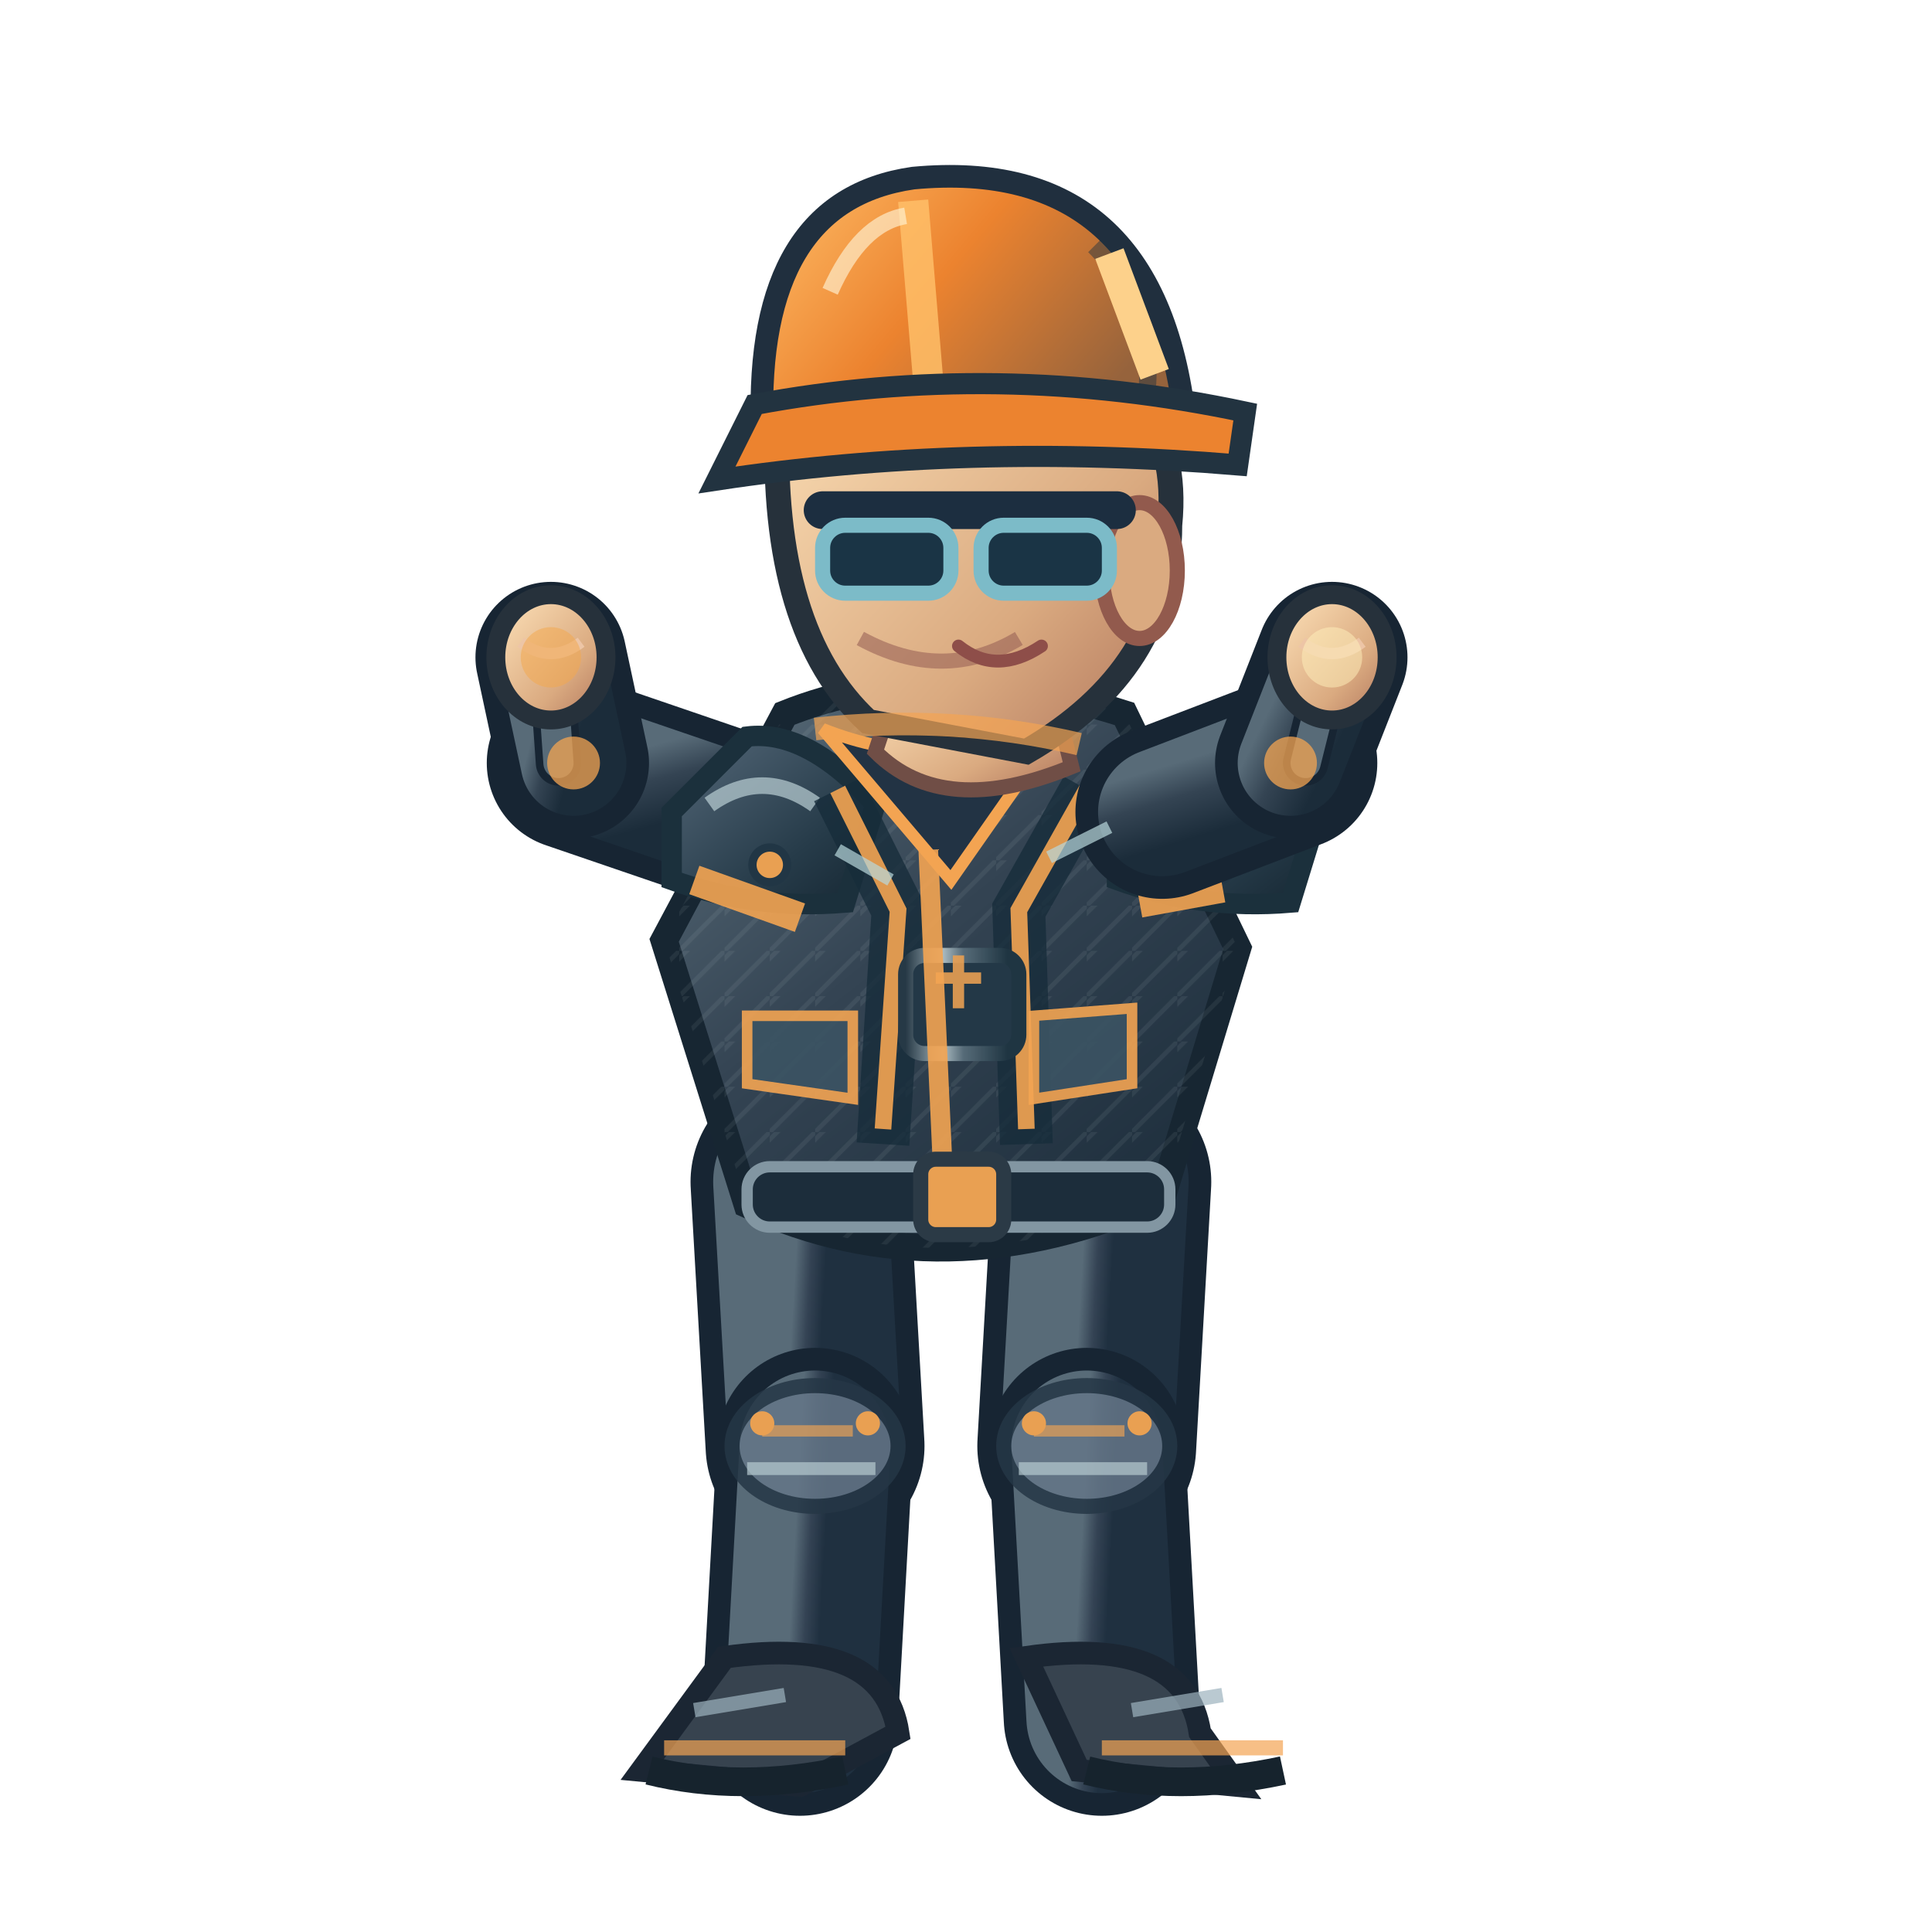
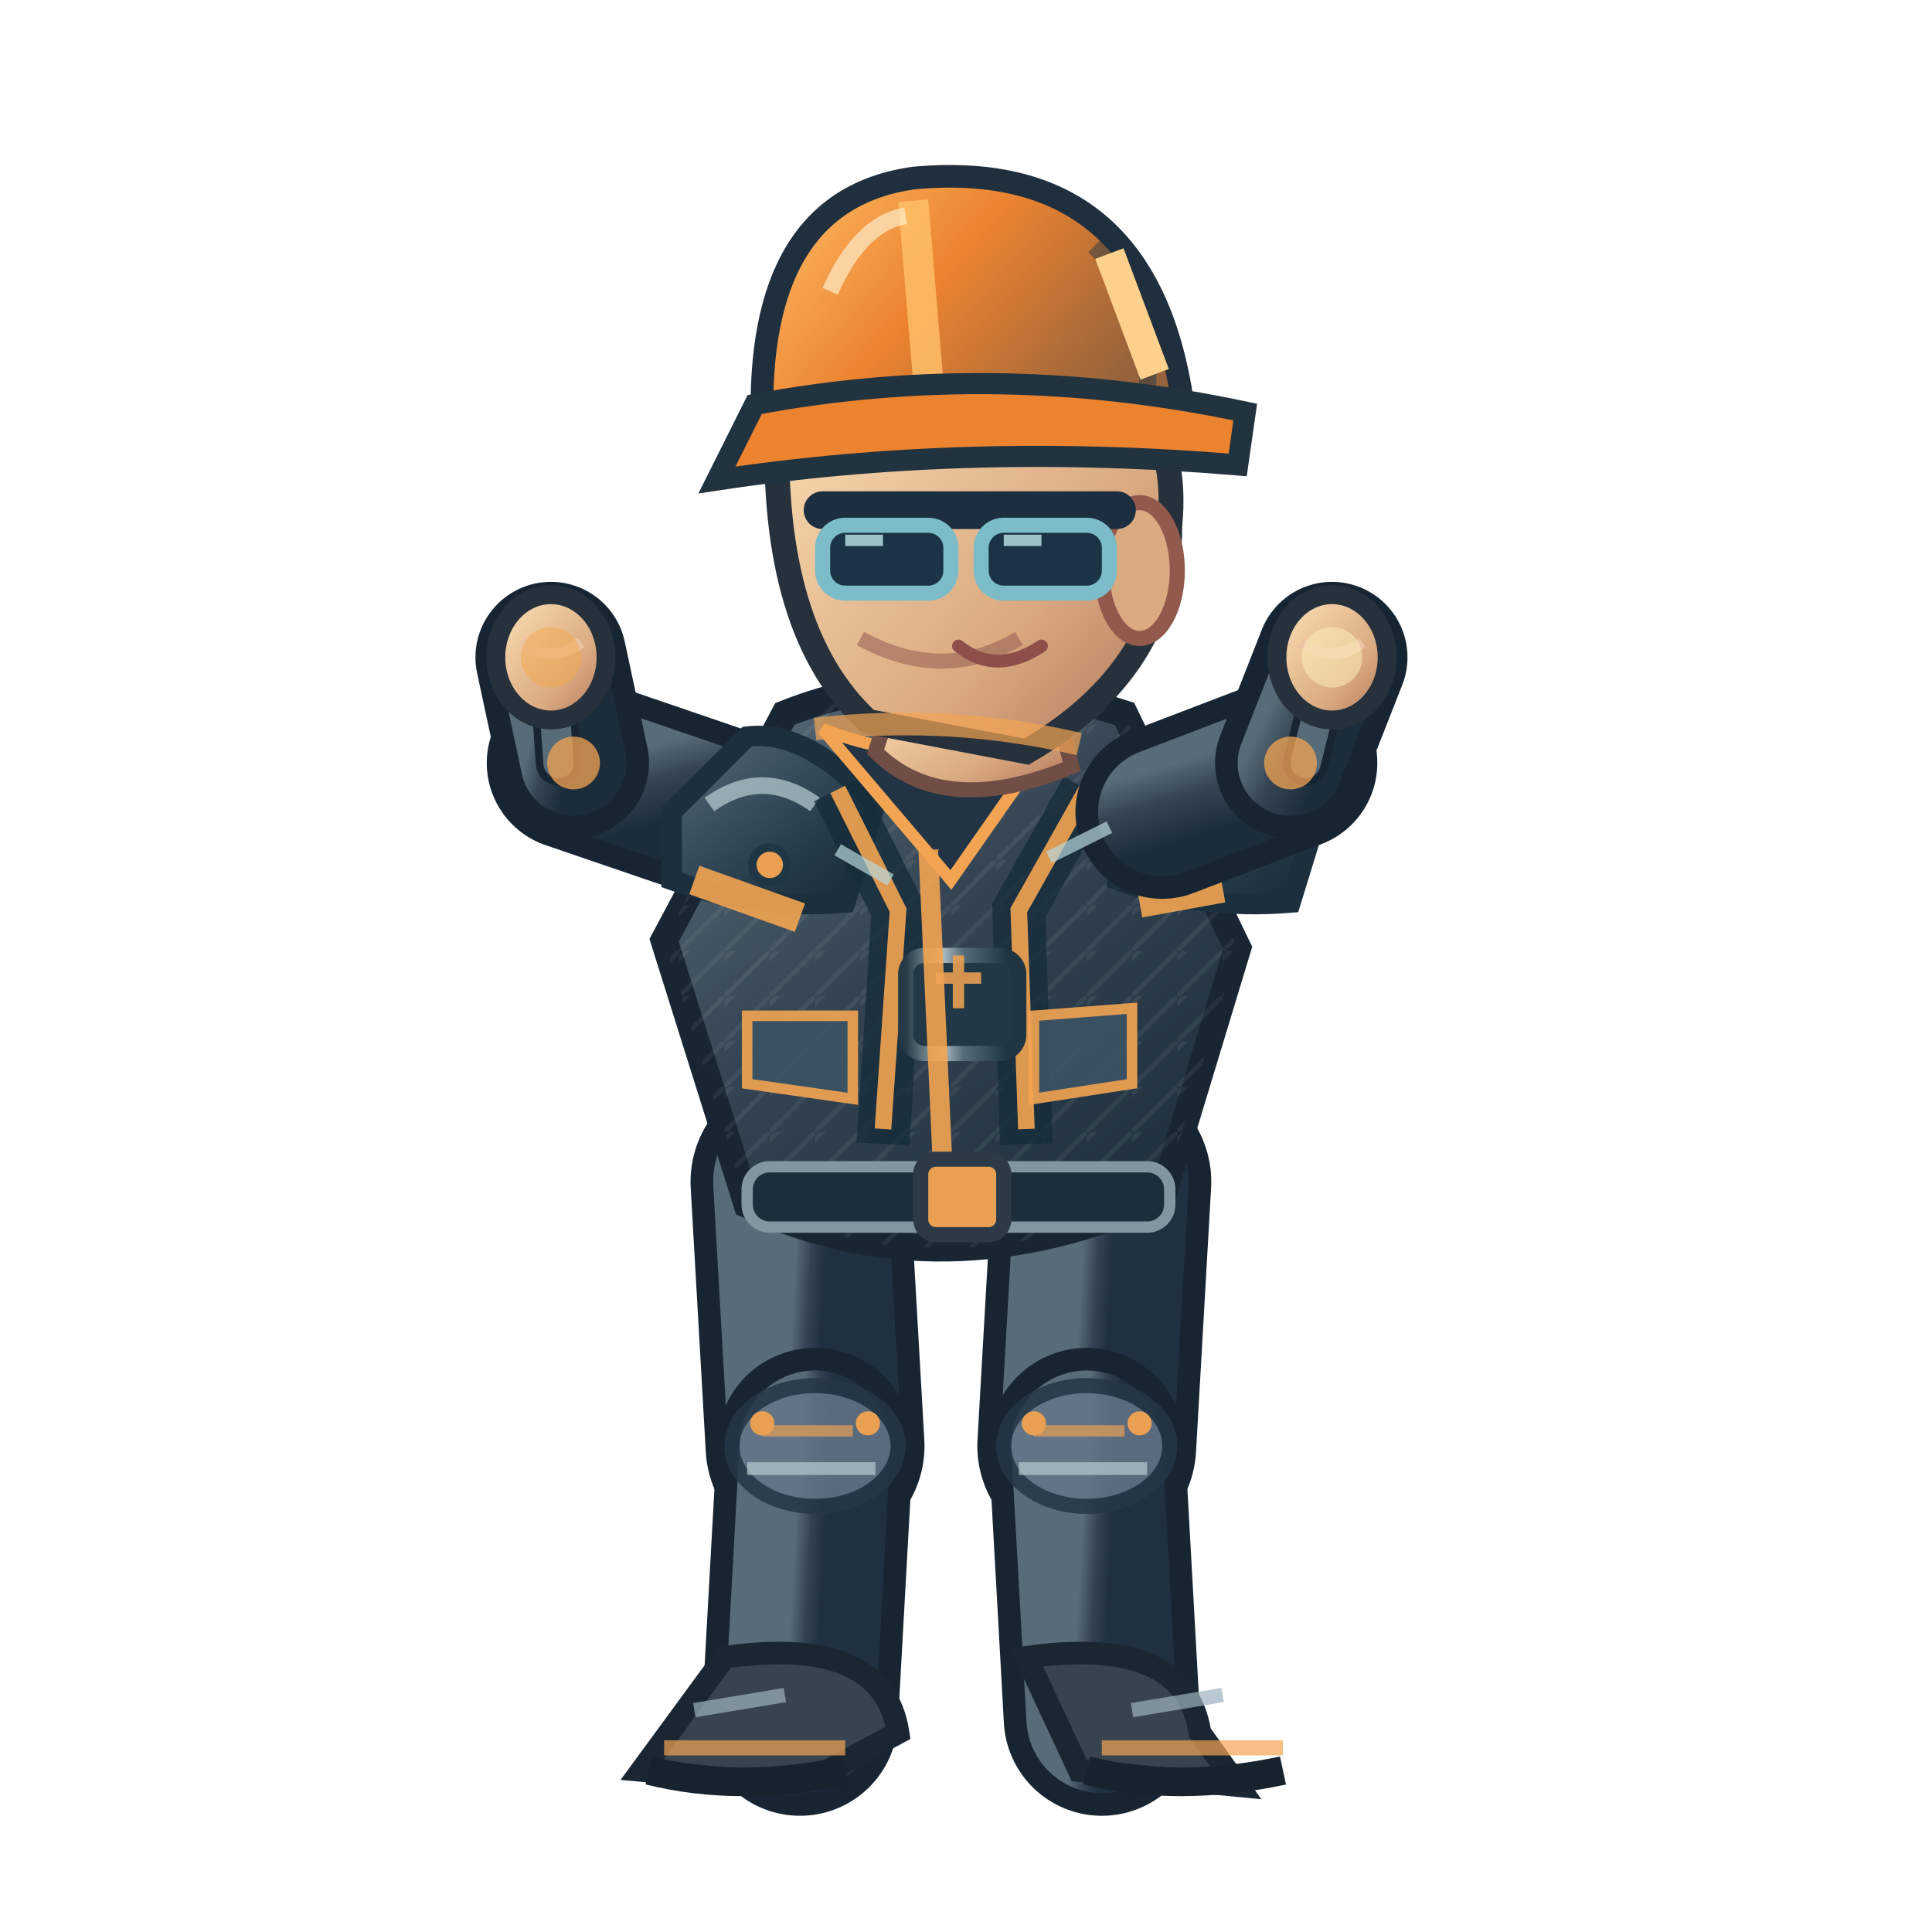
<svg xmlns="http://www.w3.org/2000/svg" width="256" height="256" viewBox="0 0 256 256">
  <defs>
    <linearGradient id="jacket" x1=".1" x2=".9" y1="0" y2="1">
      <stop offset="0" stop-color="#586b78" />
      <stop offset=".43" stop-color="#344453" />
      <stop offset="1" stop-color="#1b2c3a" />
    </linearGradient>
    <linearGradient id="helmet" x1="0" x2="1" y1="0" y2=".5">
      <stop offset="0" stop-color="#ffbf69" />
      <stop offset=".5" stop-color="#ec832f" />
      <stop offset="1" stop-color="#96633c" />
    </linearGradient>
    <linearGradient id="skin" x1="0" x2="1" y1="0" y2="1">
      <stop offset="0" stop-color="#ffe4bb" />
      <stop offset=".65" stop-color="#daaa80" />
      <stop offset="1" stop-color="#af745b" />
    </linearGradient>
    <linearGradient id="pant" x1="0" x2="1" y1="0" y2="1">
      <stop offset="0" stop-color="#586b78" />
      <stop offset=".5" stop-color="#344354" />
      <stop offset="1" stop-color="#1f3040" />
    </linearGradient>
    <linearGradient id="reinforced" x1="0" x2=".95" y1="0" y2="1">
      <stop offset="0" stop-color="#81949e" />
      <stop offset=".20" stop-color="#475b6b" />
      <stop offset=".68" stop-color="#263b49" />
      <stop offset="1" stop-color="#172834" />
    </linearGradient>
    <linearGradient id="metalEdge" x1="0" x2="1" y1="0" y2="0">
      <stop offset="0" stop-color="#263946" />
      <stop offset=".33" stop-color="#a9bac0" />
      <stop offset=".51" stop-color="#566b78" />
      <stop offset=".90" stop-color="#1f3542" />
    </linearGradient>
    <pattern id="workwearWeave" width="6" height="6" patternUnits="userSpaceOnUse">
      <path d="M 0 6 L 6 0 M -1 2 L 2 -1" fill="none" stroke="#d4e1e2" stroke-opacity=".105" stroke-width=".6" />
    </pattern>
  </defs>
  <path d="M 106.0 156.6 L 108.0 191.6" fill="none" stroke="#172533" stroke-width="29" stroke-linecap="round" />
  <path d="M 106.0 156.6 L 108.0 191.6" fill="none" stroke="url(#pant)" stroke-width="23" stroke-linecap="round" />
  <path d="M 108.0 191.6 L 106.0 227.6" fill="none" stroke="#172533" stroke-width="26" stroke-linecap="round" />
  <path d="M 108.0 191.6 L 106.0 227.6" fill="none" stroke="url(#pant)" stroke-width="20" stroke-linecap="round" />
  <ellipse cx="108.0" cy="191.6" rx="11" ry="8" fill="#647687" stroke="#253645" stroke-width="2" opacity=".85" />
  <path d="M 101.0 189.6 l 12 0" stroke="#f3a452" stroke-width="1.5" opacity=".65" />
  <path d="M 99.0 194.6 l 17 0" stroke="#b7cbd0" stroke-width="1.7" opacity=".7" />
  <circle cx="101.0" cy="188.6" r="1.6" fill="#e9a052" />
  <circle cx="115.0" cy="188.6" r="1.6" fill="#e9a052" />
  <path d="M 96.0 219.6 Q 117.0 216.6 119.0 229.6 L 106.0 236.6 L 85.0 234.6Z" fill="#37434f" stroke="#1b2633" stroke-width="3" />
  <path d="M 88.0 231.6 l 24 0" stroke="#f3a452" stroke-width="2" opacity=".7" />
  <path d="M 86.0 234.6 q 12 3 26 0" stroke="#16232d" stroke-width="3.8" fill="none" />
  <path d="M 92.0 226.6 l 12 -2" stroke="#9cb2bd" stroke-width="1.9" opacity=".7" />
  <path d="M 146.0 156.6 L 144.0 191.6" fill="none" stroke="#172533" stroke-width="29" stroke-linecap="round" />
  <path d="M 146.0 156.6 L 144.0 191.6" fill="none" stroke="url(#pant)" stroke-width="23" stroke-linecap="round" />
  <path d="M 144.0 191.6 L 146.0 227.6" fill="none" stroke="#172533" stroke-width="26" stroke-linecap="round" />
  <path d="M 144.0 191.6 L 146.0 227.6" fill="none" stroke="url(#pant)" stroke-width="20" stroke-linecap="round" />
  <ellipse cx="144.0" cy="191.6" rx="11" ry="8" fill="#647687" stroke="#253645" stroke-width="2" opacity=".85" />
  <path d="M 137.0 189.6 l 12 0" stroke="#f3a452" stroke-width="1.5" opacity=".65" />
  <path d="M 135.0 194.6 l 17 0" stroke="#b7cbd0" stroke-width="1.7" opacity=".7" />
  <circle cx="137.0" cy="188.6" r="1.6" fill="#e9a052" />
  <circle cx="151.0" cy="188.6" r="1.6" fill="#e9a052" />
  <path d="M 136.0 219.6 Q 157.0 216.6 159.0 229.6 L 164.0 236.6 L 143.0 234.6Z" fill="#37434f" stroke="#1b2633" stroke-width="3" />
  <path d="M 146.0 231.6 l 24 0" stroke="#f3a452" stroke-width="2" opacity=".7" />
  <path d="M 144.0 234.6 q 12 3 26 0" stroke="#16232d" stroke-width="3.8" fill="none" />
  <path d="M 150.0 226.6 l 12 -2" stroke="#9cb2bd" stroke-width="1.9" opacity=".7" />
  <path d="M 95.0 107.6 L 76.0 101.1" fill="none" stroke="#172533" stroke-width="23" stroke-linecap="round" />
  <path d="M 95.0 107.6 L 76.0 101.1" fill="none" stroke="url(#jacket)" stroke-width="17" stroke-linecap="round" />
  <path d="M 76.0 101.1 L 73.0 87.1" fill="none" stroke="#172533" stroke-width="20" stroke-linecap="round" />
  <path d="M 76.0 101.1 L 73.0 87.1" fill="none" stroke="url(#jacket)" stroke-width="14" stroke-linecap="round" />
  <path d="M 74.0 101.1 L 73.0 87.1" fill="none" stroke="#172533" stroke-width="6" stroke-linecap="round" />
  <path d="M 74.0 101.1 L 73.0 87.1" fill="none" stroke="#586b78" stroke-width="4" stroke-linecap="round" />
  <circle cx="76" cy="101.1" r="3.5" fill="#f3a452" opacity=".75" />
  <ellipse cx="73.0" cy="87.1" rx="7.3" ry="8.3" fill="url(#skin)" stroke="#26313b" stroke-width="2.5" />
  <path d="M 69.0 85.1 q 4 3 8 0" fill="none" stroke="#edc5a6" stroke-width="1.5" />
  <path d="M 104 94.6 Q 124 86.6 149 94.6 L 164 125.6 L 154 158.6 Q 125 171.6 99 159.6 L 88 124.6Z" fill="url(#jacket)" stroke="#172632" stroke-width="3.6" />
  <path d="M 104 94.6 Q 124 86.6 149 94.6 L 164 125.6 L 154 158.6 Q 125 171.6 99 159.6 L 88 124.6Z" fill="url(#workwearWeave)" opacity=".74" />
  <path d="M 89 107.6 L 99 97.6 Q 107 96.6 116 106.6 L 112 119.6 Q 100 120.6 89 116.6Z" fill="url(#reinforced)" stroke="#1b303c" stroke-width="2.7" />
  <path d="M 94 106.6 q 7 -5 14 0" stroke="#b8ccd2" stroke-width="2.2" stroke-opacity=".72" fill="none" />
  <circle cx="102" cy="114.6" r="2.3" fill="#e9a052" stroke="#213645" stroke-width="1.1" />
  <path d="M 148 107.6 L 158 97.6 Q 166 96.6 175 106.6 L 171 119.6 Q 159 120.6 148 116.6Z" fill="url(#reinforced)" stroke="#1b303c" stroke-width="2.7" />
  <path d="M 153 106.6 q 7 -5 14 0" stroke="#b8ccd2" stroke-width="2.2" stroke-opacity=".72" fill="none" />
  <circle cx="161" cy="114.6" r="2.3" fill="#e9a052" stroke="#213645" stroke-width="1.1" />
  <path d="M 111 104.6 L 119 120.6 L 117 151.6 M 144 104.6 L 135 120.6 L 136 151.6" stroke="#162c3a" stroke-width="7" opacity=".78" fill="none" />
  <path d="M 111 104.6 L 119 120.6 L 117 149.6 M 144 104.6 L 135 120.6 L 136 149.6" stroke="#f3a452" stroke-width="2.2" opacity=".9" fill="none" />
  <rect x="120" y="126.6" width="15" height="13" rx="2.5" fill="#233847" stroke="url(#metalEdge)" stroke-width="2" />
  <path d="M 124 129.6 h 6 m -3 -3 v 7" stroke="#e9a052" stroke-width="1.5" opacity=".9" />
  <path d="M 109 96.6 Q 124 102.6 140 96.6 L 126 116.6Z" fill="#223344" stroke="#f3a452" stroke-width="1.6" />
  <path d="M 123 112.6 L 125 156.6" stroke="#f3a452" stroke-width="2.6" opacity=".9" />
  <path d="M 92 116.6 L 106 121.6 M 151 119.6 L 162 117.6" stroke="#f3a452" stroke-width="4" opacity=".9" />
  <rect x="99" y="154.6" width="56" height="8" rx="3" fill="#1c2d3b" stroke="#8296a2" stroke-width="1.5" />
  <rect x="122" y="153.6" width="11" height="10" rx="2" fill="#e9a052" stroke="#2b3a46" stroke-width="2" />
  <path d="M 99 134.6 l 14 0 l 0 11 l -14 -2 Z M 137 134.6 l 13 -1 l 0 10 l -13 2 Z" fill="#3b5363" stroke="#f3a452" stroke-width="1.4" opacity=".9" />
  <path d="M 119 90.6 L 139 89.6 L 142 101.6 Q 125 108.6 116 99.6Z" fill="url(#skin)" stroke="#704e46" stroke-width="2" />
  <path d="M 103 55.6 Q 113 36.6 135 43.6 Q 157 49.6 155 69.6 Q 155 88.6 136 99.6 L 115 95.6 Q 102 83.6 103 55.6Z" fill="url(#skin)" stroke="#26313b" stroke-width="3.3" />
  <ellipse cx="151" cy="75.6" rx="5" ry="9" fill="#daaa80" stroke="#925a4d" stroke-width="2" />
  <path d="M 135 84.6 q -10 6 -21 0" fill="none" stroke="#9a6257" stroke-width="2" opacity=".6" />
  <path d="M 109 67.6 h 39" stroke="#1c2e40" stroke-width="5" stroke-linecap="round" />
  <rect x="109" y="69.6" width="17" height="9" rx="3" fill="#1a3445" stroke="#7cbbc8" stroke-width="2" />
  <rect x="130" y="69.6" width="17" height="9" rx="3" fill="#1a3445" stroke="#7cbbc8" stroke-width="2" />
+   <path d="M 112.0 71.6 l 5 0 M 133.0 71.6 l 5 0" stroke="#c7eff1" stroke-width="1.5" opacity=".76" />
  <path d="M 127 85.6 q 5 4 11 0" fill="none" stroke="#8e4e49" stroke-width="1.7" stroke-linecap="round" />
  <path d="M 101 56.6 Q 100 26.6 121 23.6 Q 153 20.6 157 55.6Z" fill="url(#helmet)" stroke="#202f3e" stroke-width="3" />
  <path d="M 121 26.6 L 123 50.6" stroke="#ffbf69" stroke-width="4" opacity=".83" />
  <path d="M 110 38.6 Q 114 29.6 120 28.6" stroke="#fff4d6" stroke-width="2.2" opacity=".63" fill="none" />
  <path d="M 145 32.6 q 8 8 7 19" stroke="#1a3040" stroke-width="2.3" opacity=".45" fill="none" />
  <circle cx="106" cy="56.6" r="2.4" fill="#304353" stroke="#e9a052" stroke-width="1.2" />
  <circle cx="155" cy="56.6" r="2.4" fill="#304353" stroke="#e9a052" stroke-width="1.2" />
  <path d="M 100 53.6 Q 132 47.6 165 54.6 L 164 61.6 Q 128 58.6 95 63.6Z" fill="#ec832f" stroke="#223340" stroke-width="2.8" />
  <path d="M 147 33.6 l 6 16" stroke="#fdd18b" stroke-width="4" />
  <path d="M 154.0 107.6 L 171.0 101.1" fill="none" stroke="#172533" stroke-width="23" stroke-linecap="round" />
  <path d="M 154.0 107.6 L 171.0 101.1" fill="none" stroke="url(#jacket)" stroke-width="17" stroke-linecap="round" />
  <path d="M 171.0 101.1 L 176.5 87.1" fill="none" stroke="#172533" stroke-width="20" stroke-linecap="round" />
  <path d="M 171.0 101.1 L 176.5 87.1" fill="none" stroke="url(#jacket)" stroke-width="14" stroke-linecap="round" />
  <path d="M 173.0 101.1 L 176.5 87.1" fill="none" stroke="#172533" stroke-width="6" stroke-linecap="round" />
  <path d="M 173.0 101.1 L 176.5 87.1" fill="none" stroke="#586b78" stroke-width="4" stroke-linecap="round" />
  <circle cx="171" cy="101.1" r="3.5" fill="#f3a452" opacity=".75" />
  <ellipse cx="176.5" cy="87.1" rx="7.3" ry="8.3" fill="url(#skin)" stroke="#26313b" stroke-width="2.5" />
  <path d="M 172.5 85.1 q 4 3 8 0" fill="none" stroke="#edc5a6" stroke-width="1.5" />
  <g data-action-fx="CELEB">
    <circle cx="73.00" cy="87.10" r="4" fill="#f3a84c" opacity="0.515" />
    <circle cx="176.50" cy="87.10" r="4" fill="#fff0ba" opacity="0.515" />
  </g>
  <path d="M 108 96.6 Q 126 94.6 143 98.6" stroke="#f3a452" stroke-width="3" opacity=".7" />
  <path d="M 111 112.6 l 7 4 M 139 113.6 l 8 -4" stroke="#b8d7db" stroke-width="1.7" opacity=".7" />
</svg>
